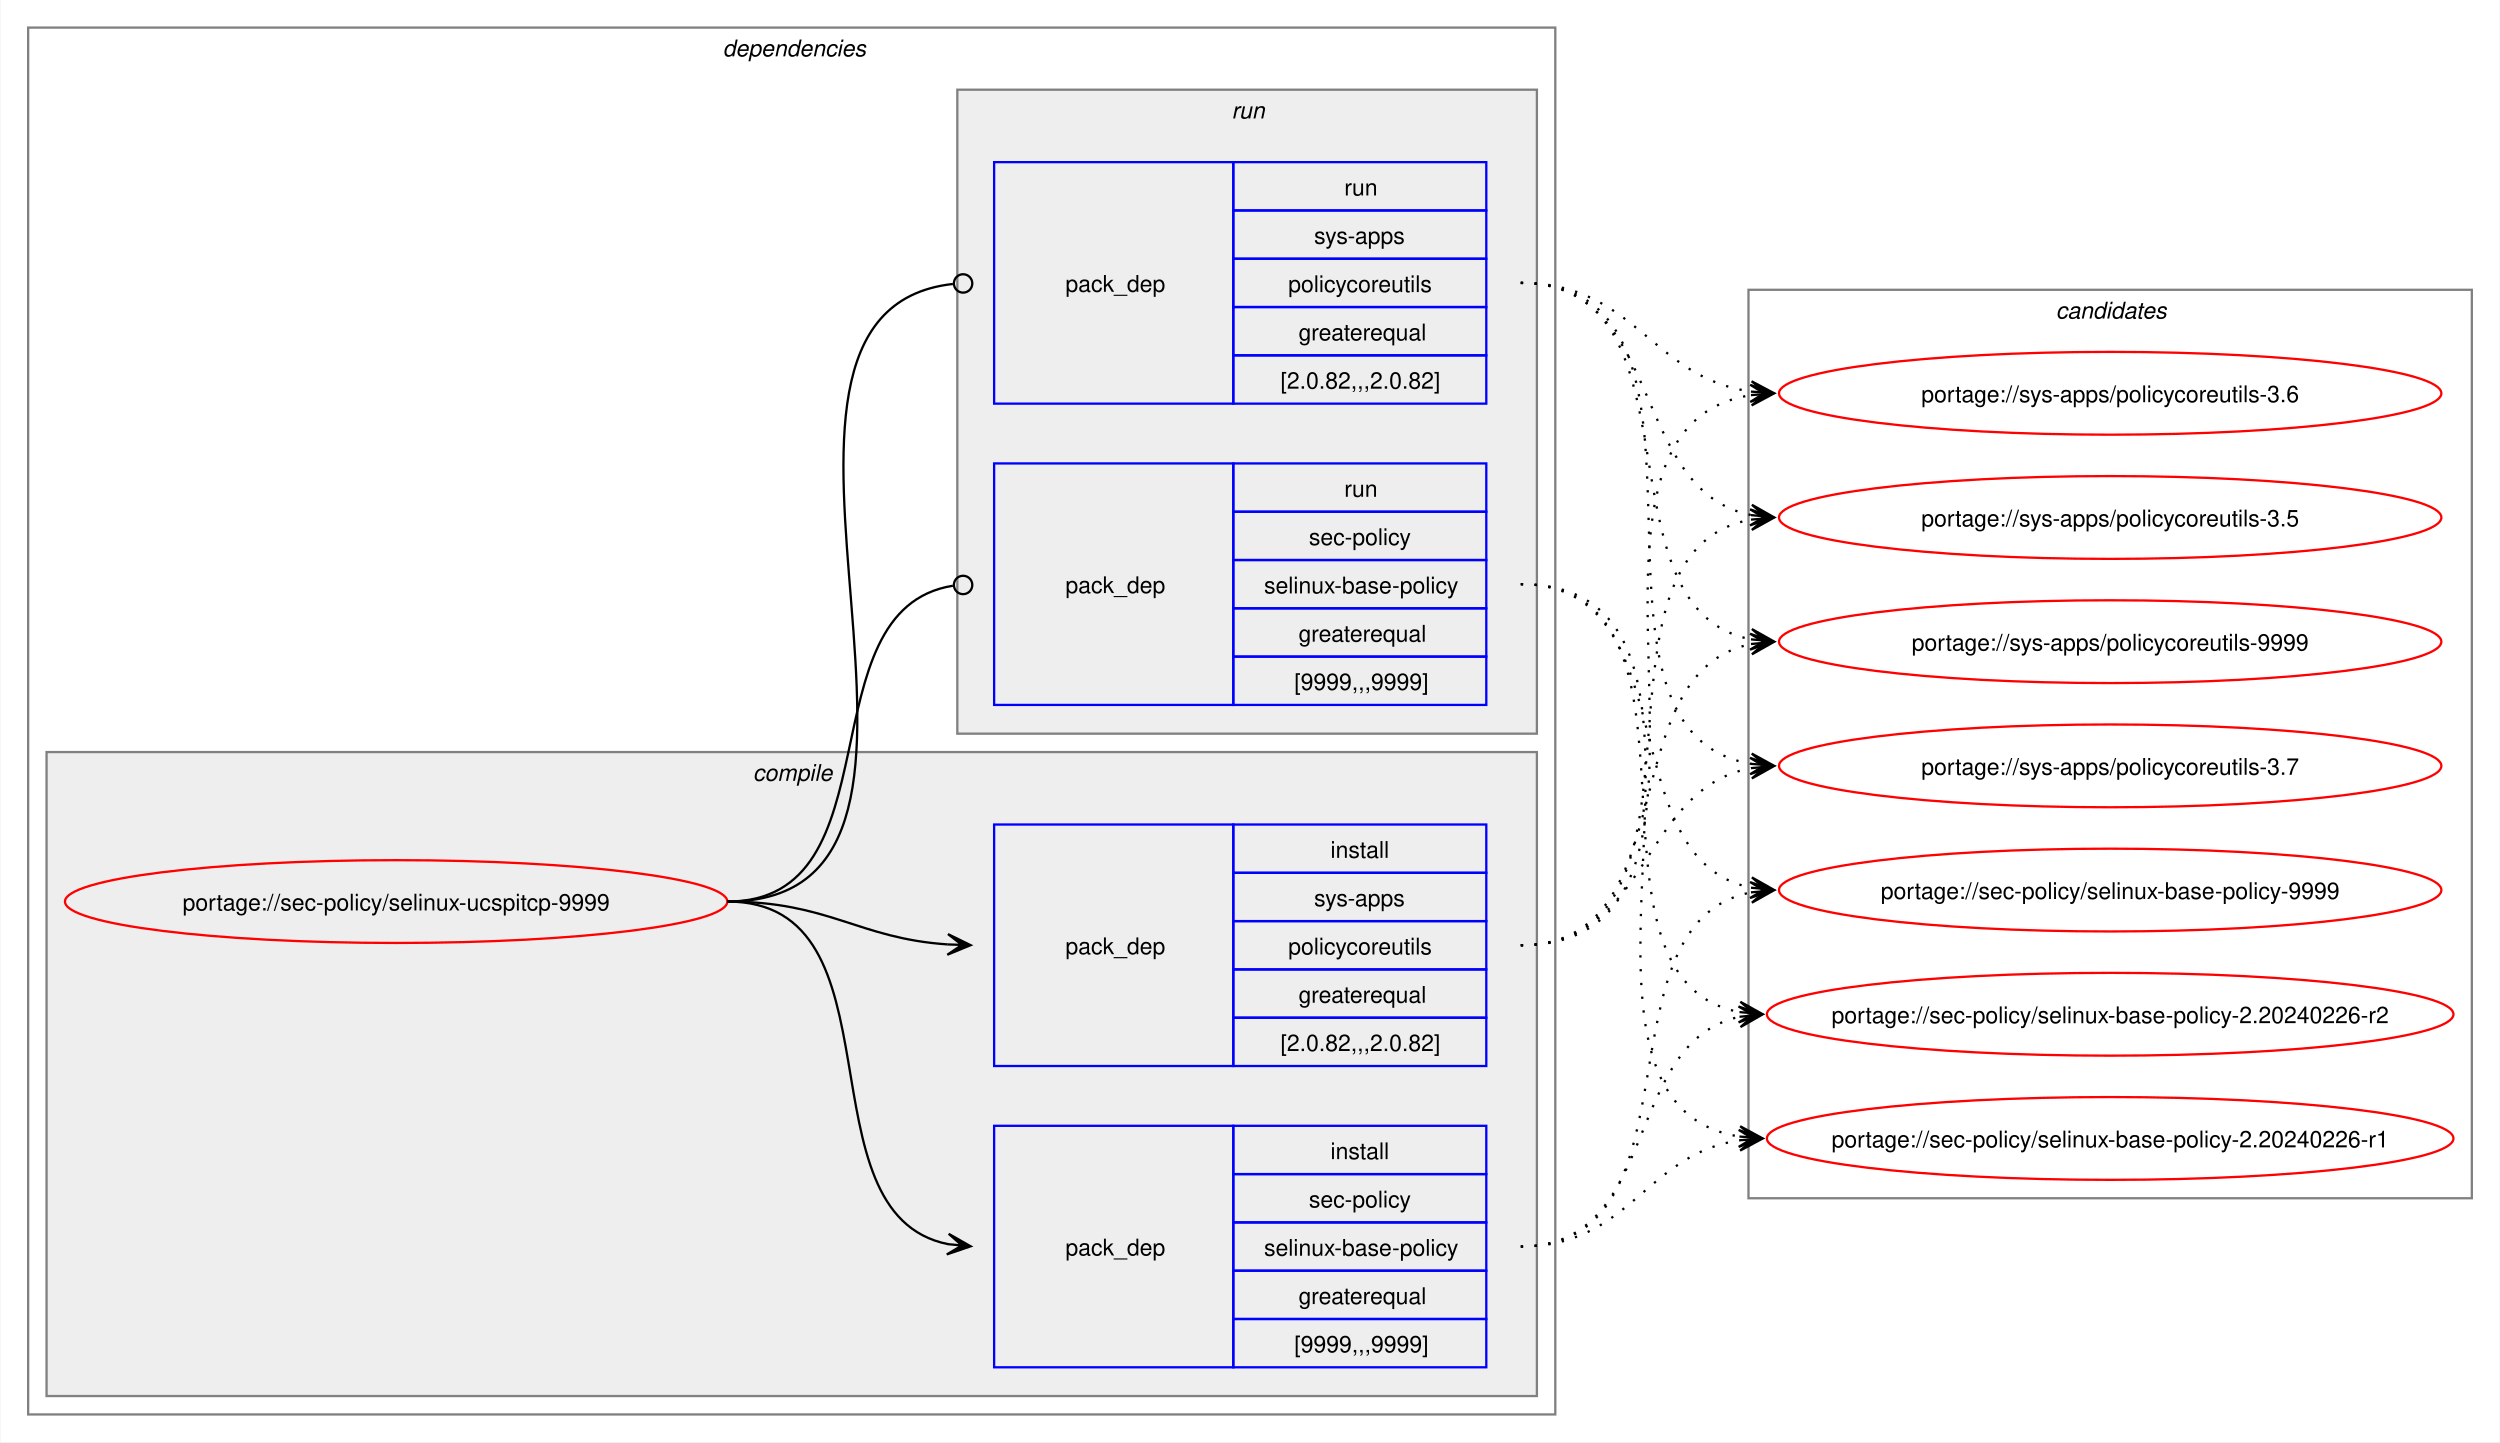
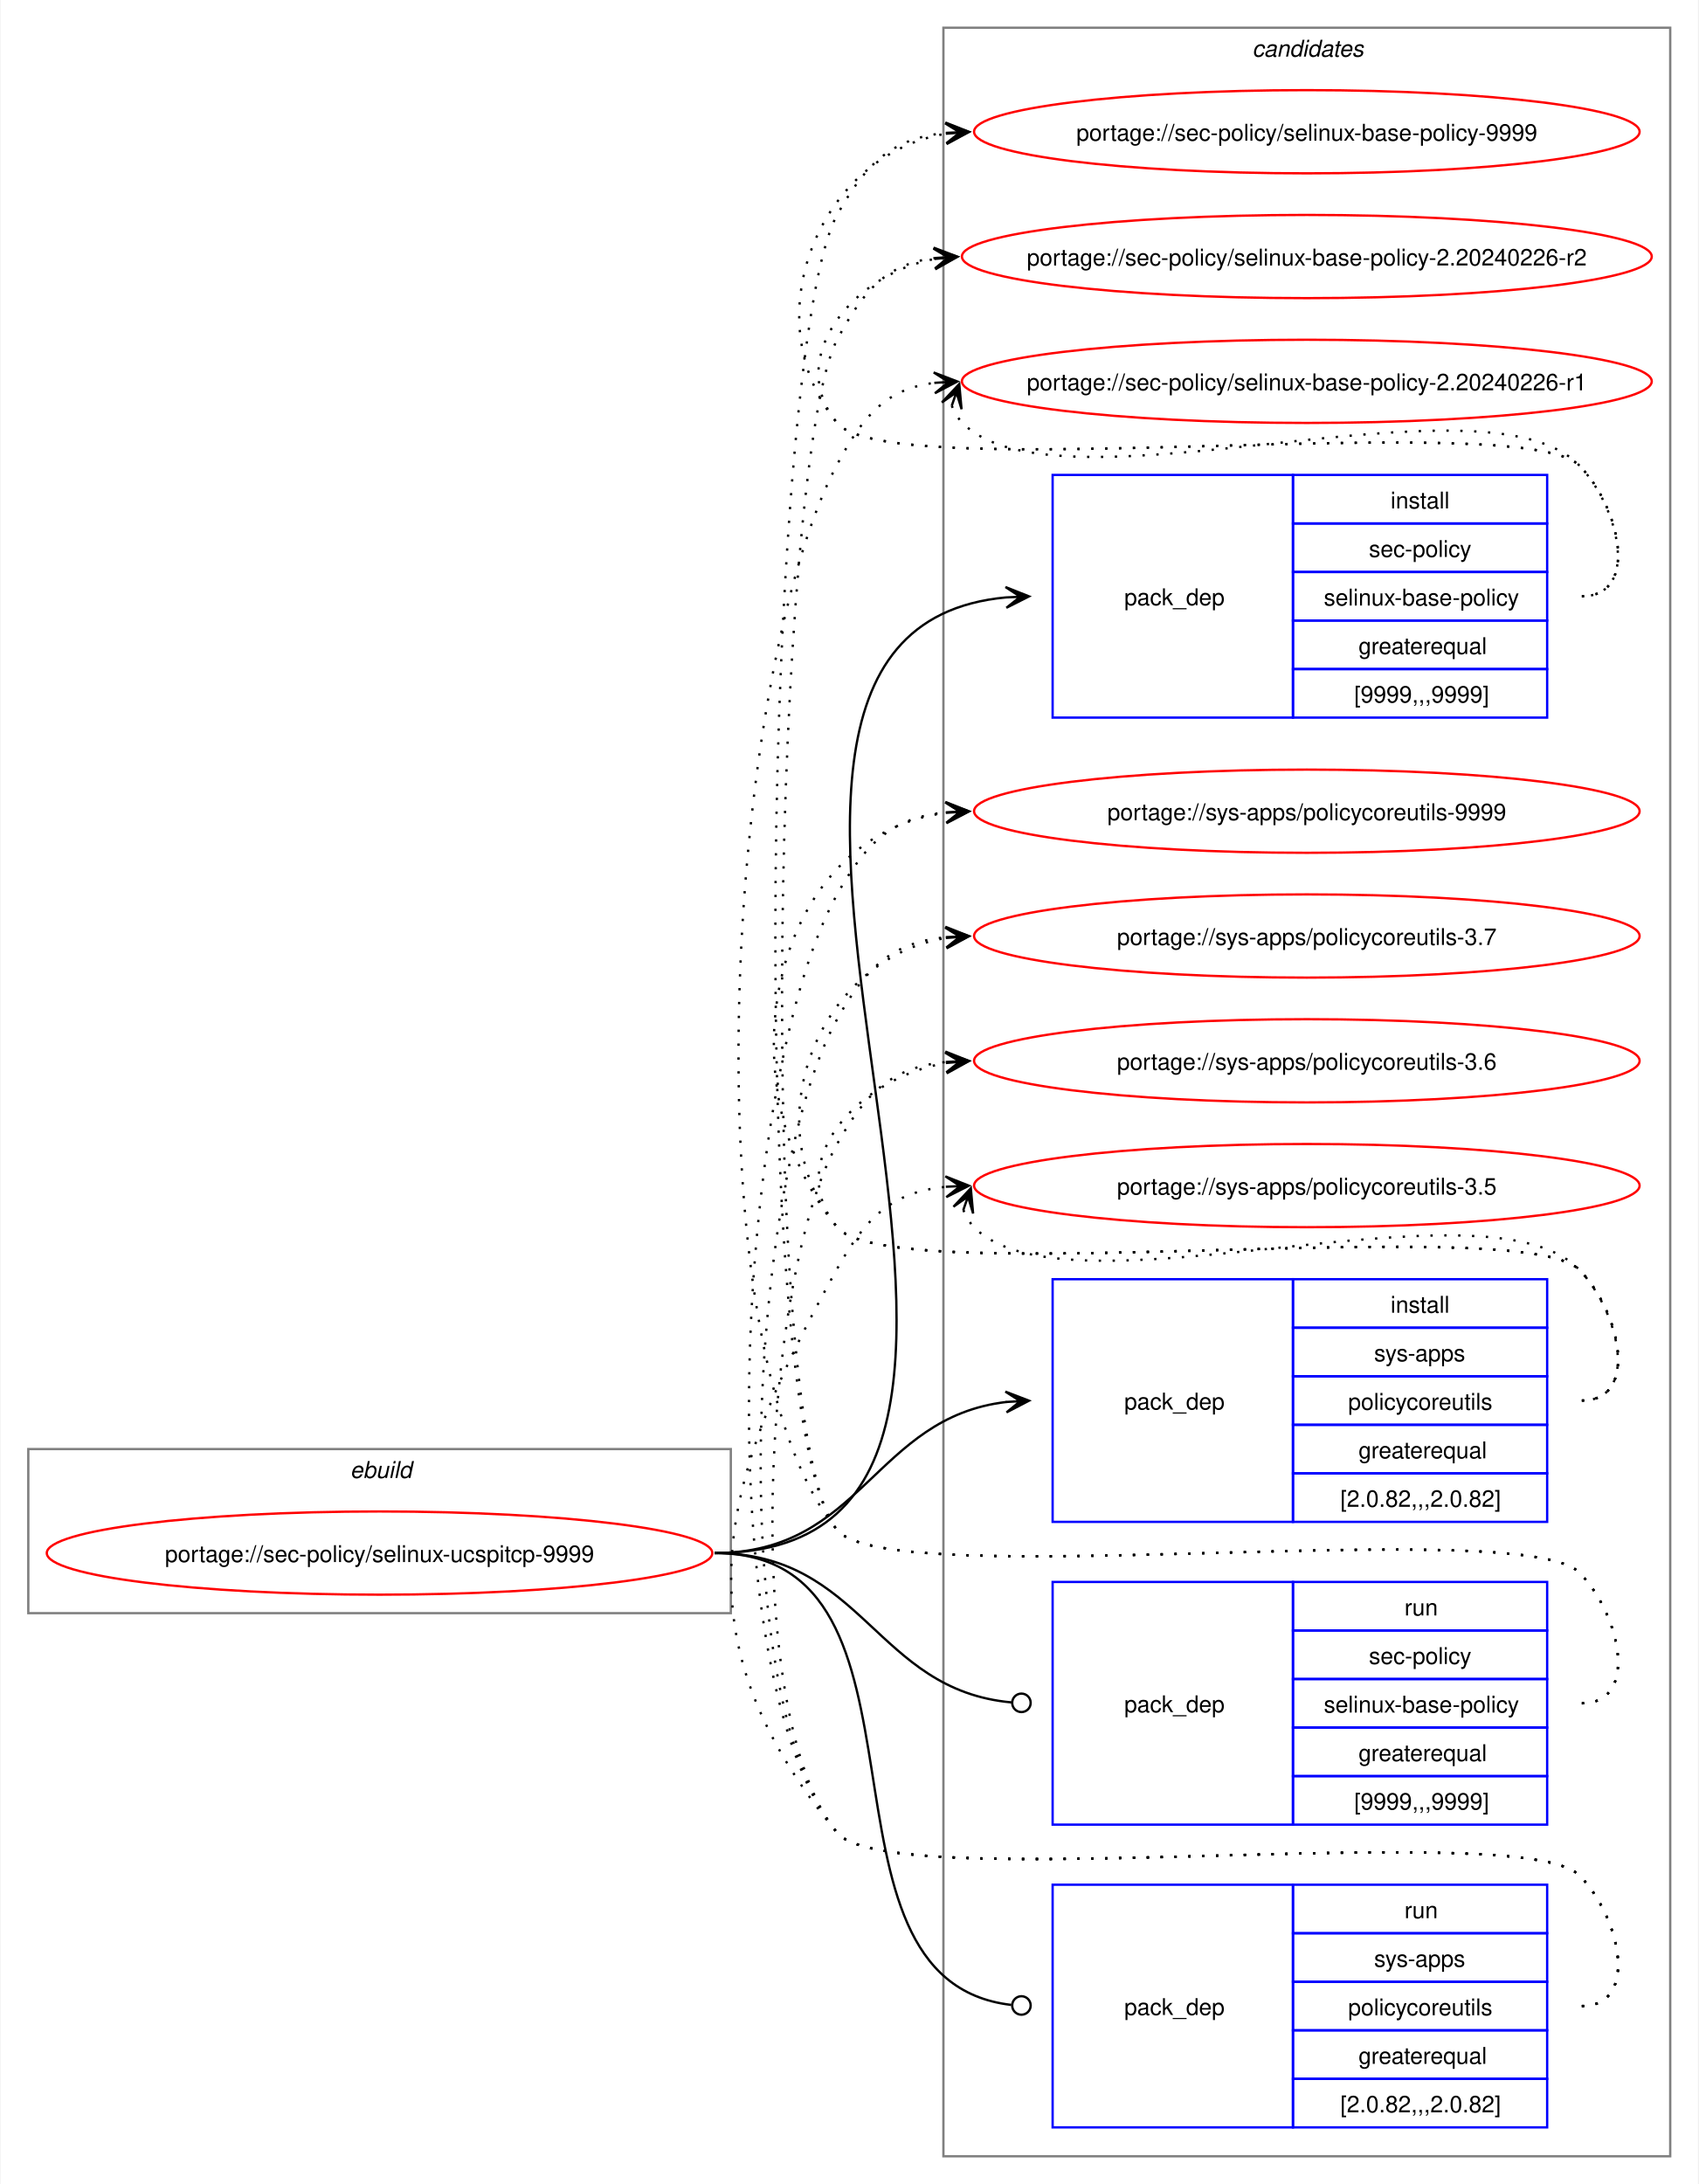
- <svg xmlns="http://www.w3.org/2000/svg" xmlns:xlink="http://www.w3.org/1999/xlink" width="1087pt" height="627pt" viewBox="0.00 0.00 1086.51 627.00">
-   <g id="graph0" class="graph" transform="scale(1 1) rotate(0) translate(4 623)">
-     <polygon fill="white" stroke="none" points="-4,4 -4,-623 1082.51,-623 1082.51,4 -4,4" />
-     <g id="clust2" class="cluster">
-       <polygon fill="none" stroke="gray" points="8,-8 8,-611 672,-611 672,-8 8,-8" />
-       <text text-anchor="start" x="310" y="-598.5" font-family="Helvetica,sans-Serif" font-style="italic" font-size="10.00">dependencies</text>
-     </g>
-     <g id="clust3" class="cluster">
-       <polygon fill="#eeeeee" stroke="gray" points="16,-16 16,-296 664,-296 664,-16 16,-16" />
-       <text text-anchor="start" x="323.12" y="-283.5" font-family="Helvetica,sans-Serif" font-style="italic" font-size="10.00">compile</text>
-     </g>
-     <g id="clust7" class="cluster">
-       <polygon fill="#eeeeee" stroke="gray" points="412,-304 412,-584 664,-584 664,-304 412,-304" />
-       <text text-anchor="start" x="531.25" y="-571.5" font-family="Helvetica,sans-Serif" font-style="italic" font-size="10.00">run</text>
-     </g>
+ <svg xmlns="http://www.w3.org/2000/svg" xmlns:xlink="http://www.w3.org/1999/xlink" width="735pt" height="945pt" viewBox="0.00 0.00 734.51 945.00">
+   <g id="graph0" class="graph" transform="scale(1 1) rotate(0) translate(4 941)">
+     <polygon fill="white" stroke="none" points="-4,4 -4,-941 730.51,-941 730.51,4 -4,4" />
    <g id="clust10" class="cluster">
-       <polygon fill="none" stroke="gray" points="756,-102 756,-497 1070.51,-497 1070.51,-102 756,-102" />
-       <text text-anchor="start" x="889.63" y="-484.5" font-family="Helvetica,sans-Serif" font-style="italic" font-size="10.00">candidates</text>
+       <polygon fill="none" stroke="gray" points="404,-8 404,-929 718.51,-929 718.51,-8 404,-8" />
+       <text text-anchor="start" x="537.63" y="-916.5" font-family="Helvetica,sans-Serif" font-style="italic" font-size="10.00">candidates</text>
+     </g>
+     <g id="clust1" class="cluster">
+       <polygon fill="none" stroke="gray" points="8,-243 8,-314 312,-314 312,-243 8,-243" />
+       <text text-anchor="start" x="147.25" y="-301.5" font-family="Helvetica,sans-Serif" font-style="italic" font-size="10.00">ebuild</text>
    </g>
    <g id="node1" class="node">
      <g id="a_node1">
        <a xlink:href="../sec-policy/selinux-ucspitcp-9999.svg" xlink:title="portage://sec-policy/selinux-ucspitcp-9999">
-           <ellipse fill="none" stroke="red" cx="168" cy="-231" rx="144" ry="18" />
-           <text text-anchor="middle" x="168" y="-227.12" font-family="Helvetica,sans-Serif" font-size="10.00">portage://sec-policy/selinux-ucspitcp-9999</text>
+           <ellipse fill="none" stroke="red" cx="160" cy="-269" rx="144" ry="18" />
+           <text text-anchor="middle" x="160" y="-265.12" font-family="Helvetica,sans-Serif" font-size="10.00">portage://sec-policy/selinux-ucspitcp-9999</text>
        </a>
      </g>
    </g>
    <g id="node2" class="node">
-       <polygon fill="none" stroke="blue" points="428,-28.5 428,-133.5 532,-133.5 532,-28.5 428,-28.5" />
-       <text text-anchor="start" x="459" y="-77.12" font-family="Helvetica,sans-Serif" font-size="10.00">pack_dep</text>
-       <polygon fill="none" stroke="blue" points="532,-112.5 532,-133.5 642,-133.5 642,-112.5 532,-112.5" />
-       <text text-anchor="start" x="574.25" y="-119" font-family="Helvetica,sans-Serif" font-size="10.00">install</text>
-       <polygon fill="none" stroke="blue" points="532,-91.5 532,-112.5 642,-112.5 642,-91.5 532,-91.5" />
-       <text text-anchor="start" x="564.87" y="-98" font-family="Helvetica,sans-Serif" font-size="10.00">sec-policy</text>
-       <polygon fill="none" stroke="blue" points="532,-70.5 532,-91.5 642,-91.5 642,-70.5 532,-70.5" />
-       <text text-anchor="start" x="545.37" y="-77" font-family="Helvetica,sans-Serif" font-size="10.00">selinux-base-policy</text>
-       <polygon fill="none" stroke="blue" points="532,-49.5 532,-70.5 642,-70.5 642,-49.5 532,-49.5" />
-       <text text-anchor="start" x="560.37" y="-56" font-family="Helvetica,sans-Serif" font-size="10.00">greaterequal</text>
-       <polygon fill="none" stroke="blue" points="532,-28.5 532,-49.5 642,-49.5 642,-28.5 532,-28.5" />
-       <text text-anchor="start" x="558.5" y="-35" font-family="Helvetica,sans-Serif" font-size="10.00">[9999,,,9999]</text>
+       <polygon fill="none" stroke="blue" points="451.26,-630.5 451.26,-735.5 555.26,-735.5 555.26,-630.5 451.26,-630.5" />
+       <text text-anchor="start" x="482.26" y="-679.12" font-family="Helvetica,sans-Serif" font-size="10.00">pack_dep</text>
+       <polygon fill="none" stroke="blue" points="555.26,-714.5 555.26,-735.5 665.26,-735.5 665.26,-714.5 555.26,-714.5" />
+       <text text-anchor="start" x="597.51" y="-721" font-family="Helvetica,sans-Serif" font-size="10.00">install</text>
+       <polygon fill="none" stroke="blue" points="555.26,-693.5 555.26,-714.5 665.26,-714.5 665.26,-693.5 555.26,-693.5" />
+       <text text-anchor="start" x="588.13" y="-700" font-family="Helvetica,sans-Serif" font-size="10.00">sec-policy</text>
+       <polygon fill="none" stroke="blue" points="555.26,-672.5 555.26,-693.5 665.26,-693.5 665.26,-672.5 555.26,-672.5" />
+       <text text-anchor="start" x="568.63" y="-679" font-family="Helvetica,sans-Serif" font-size="10.00">selinux-base-policy</text>
+       <polygon fill="none" stroke="blue" points="555.26,-651.5 555.26,-672.5 665.26,-672.5 665.26,-651.5 555.26,-651.5" />
+       <text text-anchor="start" x="583.63" y="-658" font-family="Helvetica,sans-Serif" font-size="10.00">greaterequal</text>
+       <polygon fill="none" stroke="blue" points="555.26,-630.5 555.26,-651.5 665.26,-651.5 665.26,-630.5 555.26,-630.5" />
+       <text text-anchor="start" x="581.76" y="-637" font-family="Helvetica,sans-Serif" font-size="10.00">[9999,,,9999]</text>
    </g>
    <g id="edge1" class="edge">
-       <path fill="none" stroke="black" d="M312,-231C389.89,-231 342.32,-95.29 407.96,-82.04" />
-       <polygon fill="black" stroke="black" points="417.79,-81.11 408.25,-86.53 414.02,-81.47 407.83,-82.05 407.83,-82.05 407.83,-82.05 414.02,-81.47 407.41,-77.57 417.79,-81.11" />
+       <path fill="none" stroke="black" d="M305,-269C494.97,-269 258.26,-666.59 431.14,-682.51" />
+       <polygon fill="black" stroke="black" points="441.04,-682.95 430.85,-687 437.26,-682.78 431.05,-682.5 431.05,-682.5 431.05,-682.5 437.26,-682.78 431.25,-678.01 441.04,-682.95" />
    </g>
    <g id="node3" class="node">
-       <polygon fill="none" stroke="blue" points="428,-159.5 428,-264.5 532,-264.5 532,-159.5 428,-159.5" />
-       <text text-anchor="start" x="459" y="-208.12" font-family="Helvetica,sans-Serif" font-size="10.00">pack_dep</text>
-       <polygon fill="none" stroke="blue" points="532,-243.5 532,-264.5 642,-264.5 642,-243.5 532,-243.5" />
-       <text text-anchor="start" x="574.25" y="-250" font-family="Helvetica,sans-Serif" font-size="10.00">install</text>
-       <polygon fill="none" stroke="blue" points="532,-222.5 532,-243.5 642,-243.5 642,-222.5 532,-222.5" />
-       <text text-anchor="start" x="567.12" y="-229" font-family="Helvetica,sans-Serif" font-size="10.00">sys-apps</text>
-       <polygon fill="none" stroke="blue" points="532,-201.5 532,-222.5 642,-222.5 642,-201.5 532,-201.5" />
-       <text text-anchor="start" x="555.87" y="-208" font-family="Helvetica,sans-Serif" font-size="10.00">policycoreutils</text>
-       <polygon fill="none" stroke="blue" points="532,-180.5 532,-201.5 642,-201.5 642,-180.5 532,-180.5" />
-       <text text-anchor="start" x="560.37" y="-187" font-family="Helvetica,sans-Serif" font-size="10.00">greaterequal</text>
-       <polygon fill="none" stroke="blue" points="532,-159.5 532,-180.5 642,-180.5 642,-159.5 532,-159.5" />
-       <text text-anchor="start" x="552.5" y="-166" font-family="Helvetica,sans-Serif" font-size="10.00">[2.0.82,,,2.0.82]</text>
+       <polygon fill="none" stroke="blue" points="451.26,-282.5 451.26,-387.5 555.26,-387.5 555.26,-282.5 451.26,-282.5" />
+       <text text-anchor="start" x="482.26" y="-331.12" font-family="Helvetica,sans-Serif" font-size="10.00">pack_dep</text>
+       <polygon fill="none" stroke="blue" points="555.26,-366.5 555.26,-387.5 665.26,-387.5 665.26,-366.5 555.26,-366.5" />
+       <text text-anchor="start" x="597.51" y="-373" font-family="Helvetica,sans-Serif" font-size="10.00">install</text>
+       <polygon fill="none" stroke="blue" points="555.26,-345.5 555.26,-366.5 665.26,-366.5 665.26,-345.5 555.26,-345.5" />
+       <text text-anchor="start" x="590.38" y="-352" font-family="Helvetica,sans-Serif" font-size="10.00">sys-apps</text>
+       <polygon fill="none" stroke="blue" points="555.26,-324.5 555.26,-345.5 665.26,-345.5 665.26,-324.5 555.26,-324.5" />
+       <text text-anchor="start" x="579.13" y="-331" font-family="Helvetica,sans-Serif" font-size="10.00">policycoreutils</text>
+       <polygon fill="none" stroke="blue" points="555.26,-303.5 555.26,-324.5 665.26,-324.5 665.26,-303.5 555.26,-303.5" />
+       <text text-anchor="start" x="583.63" y="-310" font-family="Helvetica,sans-Serif" font-size="10.00">greaterequal</text>
+       <polygon fill="none" stroke="blue" points="555.26,-282.5 555.26,-303.5 665.26,-303.5 665.26,-282.5 555.26,-282.5" />
+       <text text-anchor="start" x="575.76" y="-289" font-family="Helvetica,sans-Serif" font-size="10.00">[2.0.82,,,2.0.82]</text>
    </g>
    <g id="edge2" class="edge">
-       <path fill="none" stroke="black" d="M312,-231C356.34,-231 368.74,-214.99 407.84,-212.36" />
-       <polygon fill="black" stroke="black" points="417.78,-212.04 407.93,-216.86 414,-212.16 407.79,-212.36 407.79,-212.36 407.79,-212.36 414,-212.16 407.64,-207.87 417.78,-212.04" />
+       <path fill="none" stroke="black" d="M305,-269C368.85,-269 374.14,-327.74 431.36,-334.39" />
+       <polygon fill="black" stroke="black" points="441.04,-334.93 430.8,-338.86 437.26,-334.72 431.05,-334.37 431.05,-334.37 431.05,-334.37 437.26,-334.72 431.31,-329.88 441.04,-334.93" />
    </g>
    <g id="node4" class="node">
-       <polygon fill="none" stroke="blue" points="428,-316.5 428,-421.5 532,-421.5 532,-316.5 428,-316.5" />
-       <text text-anchor="start" x="459" y="-365.12" font-family="Helvetica,sans-Serif" font-size="10.00">pack_dep</text>
-       <polygon fill="none" stroke="blue" points="532,-400.5 532,-421.5 642,-421.5 642,-400.5 532,-400.5" />
-       <text text-anchor="start" x="580.25" y="-407" font-family="Helvetica,sans-Serif" font-size="10.00">run</text>
-       <polygon fill="none" stroke="blue" points="532,-379.5 532,-400.5 642,-400.5 642,-379.5 532,-379.5" />
-       <text text-anchor="start" x="564.87" y="-386" font-family="Helvetica,sans-Serif" font-size="10.00">sec-policy</text>
-       <polygon fill="none" stroke="blue" points="532,-358.5 532,-379.5 642,-379.5 642,-358.5 532,-358.5" />
-       <text text-anchor="start" x="545.37" y="-365" font-family="Helvetica,sans-Serif" font-size="10.00">selinux-base-policy</text>
-       <polygon fill="none" stroke="blue" points="532,-337.5 532,-358.5 642,-358.5 642,-337.5 532,-337.5" />
-       <text text-anchor="start" x="560.37" y="-344" font-family="Helvetica,sans-Serif" font-size="10.00">greaterequal</text>
-       <polygon fill="none" stroke="blue" points="532,-316.5 532,-337.5 642,-337.5 642,-316.5 532,-316.5" />
-       <text text-anchor="start" x="558.5" y="-323" font-family="Helvetica,sans-Serif" font-size="10.00">[9999,,,9999]</text>
+       <polygon fill="none" stroke="blue" points="451.26,-151.5 451.26,-256.5 555.26,-256.5 555.26,-151.5 451.26,-151.5" />
+       <text text-anchor="start" x="482.26" y="-200.12" font-family="Helvetica,sans-Serif" font-size="10.00">pack_dep</text>
+       <polygon fill="none" stroke="blue" points="555.26,-235.5 555.26,-256.5 665.26,-256.5 665.26,-235.5 555.26,-235.5" />
+       <text text-anchor="start" x="603.51" y="-242" font-family="Helvetica,sans-Serif" font-size="10.00">run</text>
+       <polygon fill="none" stroke="blue" points="555.26,-214.5 555.26,-235.5 665.26,-235.5 665.26,-214.5 555.26,-214.5" />
+       <text text-anchor="start" x="588.13" y="-221" font-family="Helvetica,sans-Serif" font-size="10.00">sec-policy</text>
+       <polygon fill="none" stroke="blue" points="555.26,-193.5 555.26,-214.5 665.26,-214.5 665.26,-193.5 555.26,-193.5" />
+       <text text-anchor="start" x="568.63" y="-200" font-family="Helvetica,sans-Serif" font-size="10.00">selinux-base-policy</text>
+       <polygon fill="none" stroke="blue" points="555.26,-172.5 555.26,-193.5 665.26,-193.5 665.26,-172.5 555.26,-172.5" />
+       <text text-anchor="start" x="583.63" y="-179" font-family="Helvetica,sans-Serif" font-size="10.00">greaterequal</text>
+       <polygon fill="none" stroke="blue" points="555.26,-151.5 555.26,-172.5 665.26,-172.5 665.26,-151.5 555.26,-151.5" />
+       <text text-anchor="start" x="581.76" y="-158" font-family="Helvetica,sans-Serif" font-size="10.00">[9999,,,9999]</text>
    </g>
    <g id="edge3" class="edge">
-       <path fill="none" stroke="black" d="M312,-231C386.43,-231 345.13,-357.91 410.07,-368.32" />
-       <ellipse fill="none" stroke="black" cx="414.51" cy="-368.66" rx="4" ry="4" />
+       <path fill="none" stroke="black" d="M305,-269C369.47,-269 374.42,-209.71 433.54,-204.38" />
+       <ellipse fill="none" stroke="black" cx="437.76" cy="-204.2" rx="4" ry="4" />
    </g>
    <g id="node5" class="node">
-       <polygon fill="none" stroke="blue" points="428,-447.5 428,-552.5 532,-552.5 532,-447.5 428,-447.5" />
-       <text text-anchor="start" x="459" y="-496.12" font-family="Helvetica,sans-Serif" font-size="10.00">pack_dep</text>
-       <polygon fill="none" stroke="blue" points="532,-531.5 532,-552.5 642,-552.5 642,-531.5 532,-531.5" />
-       <text text-anchor="start" x="580.25" y="-538" font-family="Helvetica,sans-Serif" font-size="10.00">run</text>
-       <polygon fill="none" stroke="blue" points="532,-510.5 532,-531.5 642,-531.5 642,-510.5 532,-510.5" />
-       <text text-anchor="start" x="567.12" y="-517" font-family="Helvetica,sans-Serif" font-size="10.00">sys-apps</text>
-       <polygon fill="none" stroke="blue" points="532,-489.5 532,-510.5 642,-510.5 642,-489.5 532,-489.5" />
-       <text text-anchor="start" x="555.87" y="-496" font-family="Helvetica,sans-Serif" font-size="10.00">policycoreutils</text>
-       <polygon fill="none" stroke="blue" points="532,-468.5 532,-489.5 642,-489.5 642,-468.5 532,-468.5" />
-       <text text-anchor="start" x="560.37" y="-475" font-family="Helvetica,sans-Serif" font-size="10.00">greaterequal</text>
-       <polygon fill="none" stroke="blue" points="532,-447.5 532,-468.5 642,-468.5 642,-447.5 532,-447.5" />
-       <text text-anchor="start" x="552.5" y="-454" font-family="Helvetica,sans-Serif" font-size="10.00">[2.0.82,,,2.0.82]</text>
+       <polygon fill="none" stroke="blue" points="451.26,-20.5 451.26,-125.5 555.26,-125.5 555.26,-20.5 451.26,-20.5" />
+       <text text-anchor="start" x="482.26" y="-69.12" font-family="Helvetica,sans-Serif" font-size="10.00">pack_dep</text>
+       <polygon fill="none" stroke="blue" points="555.26,-104.5 555.26,-125.5 665.26,-125.5 665.26,-104.5 555.26,-104.5" />
+       <text text-anchor="start" x="603.51" y="-111" font-family="Helvetica,sans-Serif" font-size="10.00">run</text>
+       <polygon fill="none" stroke="blue" points="555.26,-83.5 555.26,-104.5 665.26,-104.5 665.26,-83.5 555.26,-83.5" />
+       <text text-anchor="start" x="590.38" y="-90" font-family="Helvetica,sans-Serif" font-size="10.00">sys-apps</text>
+       <polygon fill="none" stroke="blue" points="555.26,-62.5 555.26,-83.5 665.26,-83.5 665.26,-62.5 555.26,-62.5" />
+       <text text-anchor="start" x="579.13" y="-69" font-family="Helvetica,sans-Serif" font-size="10.00">policycoreutils</text>
+       <polygon fill="none" stroke="blue" points="555.26,-41.5 555.26,-62.5 665.26,-62.5 665.26,-41.5 555.26,-41.5" />
+       <text text-anchor="start" x="583.63" y="-48" font-family="Helvetica,sans-Serif" font-size="10.00">greaterequal</text>
+       <polygon fill="none" stroke="blue" points="555.26,-20.5 555.26,-41.5 665.26,-41.5 665.26,-20.5 555.26,-20.5" />
+       <text text-anchor="start" x="575.76" y="-27" font-family="Helvetica,sans-Serif" font-size="10.00">[2.0.82,,,2.0.82]</text>
    </g>
    <g id="edge4" class="edge">
-       <path fill="none" stroke="black" d="M312,-231C437.53,-231 297.51,-487.03 410.07,-499.53" />
-       <ellipse fill="none" stroke="black" cx="414.51" cy="-499.76" rx="4" ry="4" />
+       <path fill="none" stroke="black" d="M305,-269C408.23,-269 340.17,-84.32 433.37,-73.49" />
+       <ellipse fill="none" stroke="black" cx="437.76" cy="-73.25" rx="4" ry="4" />
    </g>
    <g id="node6" class="node">
      <g id="a_node6">
        <a xlink:href="../sec-policy/selinux-base-policy-9999.svg" xlink:title="portage://sec-policy/selinux-base-policy-9999">
-           <ellipse fill="none" stroke="red" cx="913.26" cy="-236" rx="144" ry="18" />
-           <text text-anchor="middle" x="913.26" y="-232.12" font-family="Helvetica,sans-Serif" font-size="10.00">portage://sec-policy/selinux-base-policy-9999</text>
+           <ellipse fill="none" stroke="red" cx="561.26" cy="-884" rx="144" ry="18" />
+           <text text-anchor="middle" x="561.26" y="-880.12" font-family="Helvetica,sans-Serif" font-size="10.00">portage://sec-policy/selinux-base-policy-9999</text>
        </a>
      </g>
    </g>
    <g id="edge5" class="edge">
-       <path fill="none" stroke="black" stroke-dasharray="1,5" d="M657,-81C737.82,-81 688.61,-221.81 757.24,-235.01" />
-       <polygon fill="black" stroke="black" points="767.04,-235.89 756.68,-239.48 763.28,-235.55 757.08,-235 757.08,-235 757.08,-235 763.28,-235.55 757.48,-230.51 767.04,-235.89" />
+       <path fill="none" stroke="black" stroke-dasharray="1,5" d="M680.26,-683C705.37,-683 696.86,-721.59 679.26,-739.5 654.19,-764.99 380.73,-730.4 358,-758 321.16,-802.75 350.5,-874.62 405.34,-883.16" />
+       <polygon fill="black" stroke="black" points="415.04,-883.91 404.73,-887.63 411.27,-883.62 405.07,-883.14 405.07,-883.14 405.07,-883.14 411.27,-883.62 405.41,-878.65 415.04,-883.91" />
    </g>
    <g id="node7" class="node">
      <g id="a_node7">
        <a xlink:href="../sec-policy/selinux-base-policy-2.20240226-r2.svg" xlink:title="portage://sec-policy/selinux-base-policy-2.20240226-r2">
-           <ellipse fill="none" stroke="red" cx="913.26" cy="-182" rx="149.26" ry="18" />
-           <text text-anchor="middle" x="913.26" y="-178.12" font-family="Helvetica,sans-Serif" font-size="10.00">portage://sec-policy/selinux-base-policy-2.20240226-r2</text>
+           <ellipse fill="none" stroke="red" cx="561.26" cy="-830" rx="149.26" ry="18" />
+           <text text-anchor="middle" x="561.26" y="-826.12" font-family="Helvetica,sans-Serif" font-size="10.00">portage://sec-policy/selinux-base-policy-2.20240226-r2</text>
        </a>
      </g>
    </g>
    <g id="edge6" class="edge">
-       <path fill="none" stroke="black" stroke-dasharray="1,5" d="M657,-81C718.21,-81 700.69,-170.14 752.36,-180.93" />
-       <polygon fill="black" stroke="black" points="762.04,-181.88 751.65,-185.39 758.28,-181.51 752.09,-180.91 752.09,-180.91 752.09,-180.91 758.28,-181.51 752.53,-176.43 762.04,-181.88" />
+       <path fill="none" stroke="black" stroke-dasharray="1,5" d="M680.26,-683C705.37,-683 696.86,-721.59 679.26,-739.5 654.19,-764.99 380.73,-730.4 358,-758 335.07,-785.85 364.75,-822.35 400.14,-828.95" />
+       <polygon fill="black" stroke="black" points="410.04,-829.89 399.66,-833.43 406.28,-829.53 400.09,-828.95 400.09,-828.95 400.09,-828.95 406.28,-829.53 400.51,-824.47 410.04,-829.89" />
    </g>
    <g id="node8" class="node">
      <g id="a_node8">
        <a xlink:href="../sec-policy/selinux-base-policy-2.20240226-r1.svg" xlink:title="portage://sec-policy/selinux-base-policy-2.20240226-r1">
-           <ellipse fill="none" stroke="red" cx="913.26" cy="-128" rx="149.26" ry="18" />
-           <text text-anchor="middle" x="913.26" y="-124.12" font-family="Helvetica,sans-Serif" font-size="10.00">portage://sec-policy/selinux-base-policy-2.20240226-r1</text>
+           <ellipse fill="none" stroke="red" cx="561.26" cy="-776" rx="149.26" ry="18" />
+           <text text-anchor="middle" x="561.26" y="-772.12" font-family="Helvetica,sans-Serif" font-size="10.00">portage://sec-policy/selinux-base-policy-2.20240226-r1</text>
        </a>
      </g>
    </g>
    <g id="edge7" class="edge">
-       <path fill="none" stroke="black" stroke-dasharray="1,5" d="M657,-81C704.7,-81 710.88,-121.11 752.26,-127.22" />
-       <polygon fill="black" stroke="black" points="762.04,-127.91 751.75,-131.7 758.27,-127.65 752.06,-127.21 752.06,-127.21 752.06,-127.21 758.27,-127.65 752.38,-122.72 762.04,-127.91" />
+       <path fill="none" stroke="black" stroke-dasharray="1,5" d="M407.62,-765.45C408.65,-762.7 410.32,-759.96 412.26,-758 454.02,-715.66 638.3,-782.62 679.26,-739.5 696.55,-721.29 705.37,-683 680.26,-683" />
+       <polygon fill="black" stroke="black" points="410.86,-774.85 403.34,-766.86 409.63,-771.27 407.6,-765.39 407.6,-765.39 407.6,-765.39 409.63,-771.27 411.85,-763.93 410.86,-774.85" />
    </g>
    <g id="node9" class="node">
      <g id="a_node9">
        <a xlink:href="../sys-apps/policycoreutils-9999.svg" xlink:title="portage://sys-apps/policycoreutils-9999">
-           <ellipse fill="none" stroke="red" cx="913.26" cy="-344" rx="144" ry="18" />
-           <text text-anchor="middle" x="913.26" y="-340.12" font-family="Helvetica,sans-Serif" font-size="10.00">portage://sys-apps/policycoreutils-9999</text>
+           <ellipse fill="none" stroke="red" cx="561.26" cy="-590" rx="144" ry="18" />
+           <text text-anchor="middle" x="561.26" y="-586.12" font-family="Helvetica,sans-Serif" font-size="10.00">portage://sys-apps/policycoreutils-9999</text>
        </a>
      </g>
    </g>
    <g id="edge8" class="edge">
-       <path fill="none" stroke="black" stroke-dasharray="1,5" d="M657,-212C729.83,-212 695.51,-330.93 757.46,-343.01" />
-       <polygon fill="black" stroke="black" points="767.04,-343.89 756.67,-347.46 763.28,-343.55 757.08,-342.98 757.08,-342.98 757.08,-342.98 763.28,-343.55 757.49,-338.5 767.04,-343.89" />
+       <path fill="none" stroke="black" stroke-dasharray="1,5" d="M680.26,-335C705.37,-335 696.86,-373.59 679.26,-391.5 654.19,-416.99 380.73,-382.4 358,-410 306.96,-472 329.85,-579.76 405.27,-589.32" />
+       <polygon fill="black" stroke="black" points="415.04,-589.92 404.78,-593.8 411.27,-589.69 405.06,-589.31 405.06,-589.31 405.06,-589.31 411.27,-589.69 405.34,-584.81 415.04,-589.92" />
    </g>
    <g id="node10" class="node">
      <g id="a_node10">
        <a xlink:href="../sys-apps/policycoreutils-3.7.svg" xlink:title="portage://sys-apps/policycoreutils-3.7">
-           <ellipse fill="none" stroke="red" cx="913.26" cy="-290" rx="144" ry="18" />
-           <text text-anchor="middle" x="913.26" y="-286.12" font-family="Helvetica,sans-Serif" font-size="10.00">portage://sys-apps/policycoreutils-3.7</text>
+           <ellipse fill="none" stroke="red" cx="561.26" cy="-536" rx="144" ry="18" />
+           <text text-anchor="middle" x="561.26" y="-532.12" font-family="Helvetica,sans-Serif" font-size="10.00">portage://sys-apps/policycoreutils-3.7</text>
        </a>
      </g>
    </g>
    <g id="edge9" class="edge">
-       <path fill="none" stroke="black" stroke-dasharray="1,5" d="M657,-212C713.38,-212 708.82,-279.98 757.11,-289.01" />
-       <polygon fill="black" stroke="black" points="767.04,-289.89 756.68,-293.49 763.27,-289.56 757.08,-289.01 757.08,-289.01 757.08,-289.01 763.27,-289.56 757.48,-284.53 767.04,-289.89" />
+       <path fill="none" stroke="black" stroke-dasharray="1,5" d="M680.26,-335C705.37,-335 696.86,-373.59 679.26,-391.5 654.19,-416.99 380.73,-382.4 358,-410 321.16,-454.75 350.5,-526.62 405.34,-535.16" />
+       <polygon fill="black" stroke="black" points="415.04,-535.91 404.73,-539.63 411.27,-535.62 405.07,-535.14 405.07,-535.14 405.07,-535.14 411.27,-535.62 405.41,-530.65 415.04,-535.91" />
    </g>
    <g id="node11" class="node">
      <g id="a_node11">
        <a xlink:href="../sys-apps/policycoreutils-3.6.svg" xlink:title="portage://sys-apps/policycoreutils-3.6">
-           <ellipse fill="none" stroke="red" cx="913.26" cy="-452" rx="144" ry="18" />
-           <text text-anchor="middle" x="913.26" y="-448.12" font-family="Helvetica,sans-Serif" font-size="10.00">portage://sys-apps/policycoreutils-3.6</text>
+           <ellipse fill="none" stroke="red" cx="561.26" cy="-482" rx="144" ry="18" />
+           <text text-anchor="middle" x="561.26" y="-478.12" font-family="Helvetica,sans-Serif" font-size="10.00">portage://sys-apps/policycoreutils-3.6</text>
        </a>
      </g>
    </g>
    <g id="edge10" class="edge">
-       <path fill="none" stroke="black" stroke-dasharray="1,5" d="M657,-212C770.67,-212 658.65,-436.33 757.33,-451.22" />
-       <polygon fill="black" stroke="black" points="767.04,-451.91 756.75,-455.69 763.27,-451.65 757.07,-451.21 757.07,-451.21 757.07,-451.21 763.27,-451.65 757.38,-446.72 767.04,-451.91" />
+       <path fill="none" stroke="black" stroke-dasharray="1,5" d="M680.26,-335C705.37,-335 696.86,-373.59 679.26,-391.5 654.19,-416.99 380.73,-382.4 358,-410 334.19,-438.92 367.88,-474.84 405.16,-481.06" />
+       <polygon fill="black" stroke="black" points="415.04,-481.9 404.7,-485.54 411.27,-481.58 405.08,-481.05 405.08,-481.05 405.08,-481.05 411.27,-481.58 405.46,-476.57 415.04,-481.9" />
    </g>
    <g id="node12" class="node">
      <g id="a_node12">
        <a xlink:href="../sys-apps/policycoreutils-3.5.svg" xlink:title="portage://sys-apps/policycoreutils-3.5">
-           <ellipse fill="none" stroke="red" cx="913.26" cy="-398" rx="144" ry="18" />
-           <text text-anchor="middle" x="913.26" y="-394.12" font-family="Helvetica,sans-Serif" font-size="10.00">portage://sys-apps/policycoreutils-3.5</text>
+           <ellipse fill="none" stroke="red" cx="561.26" cy="-428" rx="144" ry="18" />
+           <text text-anchor="middle" x="561.26" y="-424.12" font-family="Helvetica,sans-Serif" font-size="10.00">portage://sys-apps/policycoreutils-3.5</text>
        </a>
      </g>
    </g>
    <g id="edge11" class="edge">
-       <path fill="none" stroke="black" stroke-dasharray="1,5" d="M657,-212C749.38,-212 678.31,-383.06 757.28,-397.09" />
-       <polygon fill="black" stroke="black" points="767.04,-397.9 756.7,-401.55 763.27,-397.59 757.08,-397.07 757.08,-397.07 757.08,-397.07 763.27,-397.59 757.45,-392.59 767.04,-397.9" />
+       <path fill="none" stroke="black" stroke-dasharray="1,5" d="M412.62,-417.45C413.65,-414.7 415.32,-411.96 417.26,-410 458.22,-368.42 639.09,-433.85 679.26,-391.5 696.54,-373.28 705.37,-335 680.26,-335" />
+       <polygon fill="black" stroke="black" points="415.86,-426.85 408.35,-418.86 414.63,-423.27 412.6,-417.39 412.6,-417.39 412.6,-417.39 414.63,-423.27 416.85,-415.93 415.86,-426.85" />
    </g>
    <g id="edge12" class="edge">
-       <path fill="none" stroke="black" stroke-dasharray="1,5" d="M657,-369C730.15,-369 695.24,-249.16 757.41,-236.99" />
-       <polygon fill="black" stroke="black" points="767.04,-236.11 757.49,-241.51 763.28,-236.46 757.08,-237.02 757.08,-237.02 757.08,-237.02 763.28,-236.46 756.67,-232.54 767.04,-236.11" />
+       <path fill="none" stroke="black" stroke-dasharray="1,5" d="M680.26,-204C705.37,-204 696.86,-242.59 679.26,-260.5 654.19,-285.99 380.73,-251.4 358,-279 317.82,-327.81 327.21,-792.78 358,-848 370.91,-871.16 382.44,-881.29 405.31,-883.51" />
+       <polygon fill="black" stroke="black" points="415.04,-883.95 404.85,-888 411.26,-883.78 405.05,-883.5 405.05,-883.5 405.05,-883.5 411.26,-883.78 405.25,-879.01 415.04,-883.95" />
    </g>
    <g id="edge13" class="edge">
-       <path fill="none" stroke="black" stroke-dasharray="1,5" d="M657,-369C748.67,-369 674.33,-197.03 752.38,-182.92" />
-       <polygon fill="black" stroke="black" points="762.04,-182.1 752.46,-187.43 758.27,-182.42 752.08,-182.94 752.08,-182.94 752.08,-182.94 758.27,-182.42 751.7,-178.46 762.04,-182.1" />
+       <path fill="none" stroke="black" stroke-dasharray="1,5" d="M680.26,-204C705.37,-204 696.86,-242.59 679.26,-260.5 654.19,-285.99 380.73,-251.4 358,-279 321.63,-323.18 331.16,-743.46 358,-794 369.52,-815.68 379.47,-826.69 400.17,-829.35" />
+       <polygon fill="black" stroke="black" points="410.04,-829.93 399.79,-833.84 406.26,-829.71 400.06,-829.34 400.06,-829.34 400.06,-829.34 406.26,-829.71 400.32,-824.85 410.04,-829.93" />
    </g>
    <g id="edge14" class="edge">
-       <path fill="none" stroke="black" stroke-dasharray="1,5" d="M657,-369C770.06,-369 654.65,-144.19 752.09,-128.83" />
-       <polygon fill="black" stroke="black" points="762.04,-128.09 752.4,-133.31 758.27,-128.37 752.07,-128.83 752.07,-128.83 752.07,-128.83 758.27,-128.37 751.74,-124.34 762.04,-128.09" />
+       <path fill="none" stroke="black" stroke-dasharray="1,5" d="M680.26,-204C705.37,-204 696.86,-242.59 679.26,-260.5 654.19,-285.99 380.73,-251.4 358,-279 292.89,-358.09 309.95,-649.52 358,-740 369.52,-761.68 379.47,-772.69 400.17,-775.35" />
+       <polygon fill="black" stroke="black" points="410.04,-775.93 399.79,-779.84 406.26,-775.71 400.06,-775.34 400.06,-775.34 400.06,-775.34 406.26,-775.71 400.32,-770.85 410.04,-775.93" />
    </g>
    <g id="edge15" class="edge">
-       <path fill="none" stroke="black" stroke-dasharray="1,5" d="M657,-500C738.17,-500 688.32,-358.28 757.2,-345" />
-       <polygon fill="black" stroke="black" points="767.04,-344.11 757.49,-349.49 763.28,-344.45 757.08,-345.01 757.08,-345.01 757.08,-345.01 763.28,-344.45 756.68,-340.53 767.04,-344.11" />
+       <path fill="none" stroke="black" stroke-dasharray="1,5" d="M680.26,-73C705.37,-73 696.86,-111.59 679.26,-129.5 654.19,-154.99 380.73,-120.4 358,-148 300.65,-217.65 314.06,-475.2 358,-554 370.91,-577.16 382.44,-587.29 405.31,-589.51" />
+       <polygon fill="black" stroke="black" points="415.04,-589.95 404.85,-594 411.26,-589.78 405.05,-589.5 405.05,-589.5 405.05,-589.5 411.26,-589.78 405.25,-585.01 415.04,-589.95" />
    </g>
    <g id="edge16" class="edge">
-       <path fill="none" stroke="black" stroke-dasharray="1,5" d="M657,-500C758.7,-500 669.77,-305.3 757.33,-290.85" />
-       <polygon fill="black" stroke="black" points="767.04,-290.09 757.42,-295.35 763.27,-290.39 757.07,-290.87 757.07,-290.87 757.07,-290.87 763.27,-290.39 756.72,-286.38 767.04,-290.09" />
+       <path fill="none" stroke="black" stroke-dasharray="1,5" d="M680.26,-73C705.37,-73 696.86,-111.59 679.26,-129.5 654.19,-154.99 380.73,-120.4 358,-148 308.28,-208.39 319.91,-431.68 358,-500 370.91,-523.16 382.44,-533.29 405.31,-535.51" />
+       <polygon fill="black" stroke="black" points="415.04,-535.95 404.85,-540 411.26,-535.78 405.05,-535.5 405.05,-535.5 405.05,-535.5 411.26,-535.78 405.25,-531.01 415.04,-535.95" />
    </g>
    <g id="edge17" class="edge">
-       <path fill="none" stroke="black" stroke-dasharray="1,5" d="M657,-500C706.96,-500 713.63,-458.69 757.33,-452.72" />
-       <polygon fill="black" stroke="black" points="767.04,-452.08 757.36,-457.22 763.27,-452.33 757.06,-452.73 757.06,-452.73 757.06,-452.73 763.27,-452.33 756.77,-448.24 767.04,-452.08" />
+       <path fill="none" stroke="black" stroke-dasharray="1,5" d="M680.26,-73C705.37,-73 696.86,-111.59 679.26,-129.5 654.19,-154.99 380.73,-120.4 358,-148 315.91,-199.12 325.75,-388.16 358,-446 370.91,-469.16 382.44,-479.29 405.31,-481.51" />
+       <polygon fill="black" stroke="black" points="415.04,-481.95 404.85,-486 411.26,-481.78 405.05,-481.5 405.05,-481.5 405.05,-481.5 411.26,-481.78 405.25,-477.01 415.04,-481.95" />
    </g>
    <g id="edge18" class="edge">
-       <path fill="none" stroke="black" stroke-dasharray="1,5" d="M657,-500C720.15,-500 703.55,-409.6 757.35,-399.01" />
-       <polygon fill="black" stroke="black" points="767.04,-398.11 757.5,-403.52 763.28,-398.46 757.08,-399.03 757.08,-399.03 757.08,-399.03 763.28,-398.46 756.67,-394.55 767.04,-398.11" />
+       <path fill="none" stroke="black" stroke-dasharray="1,5" d="M680.26,-73C705.37,-73 696.86,-111.59 679.26,-129.5 654.19,-154.99 380.73,-120.4 358,-148 289.07,-231.72 305.19,-297.28 358,-392 370.91,-415.16 382.44,-425.29 405.31,-427.51" />
+       <polygon fill="black" stroke="black" points="415.04,-427.95 404.85,-432 411.26,-427.78 405.05,-427.5 405.05,-427.5 405.05,-427.5 411.26,-427.78 405.25,-423.01 415.04,-427.95" />
    </g>
  </g>
</svg>
